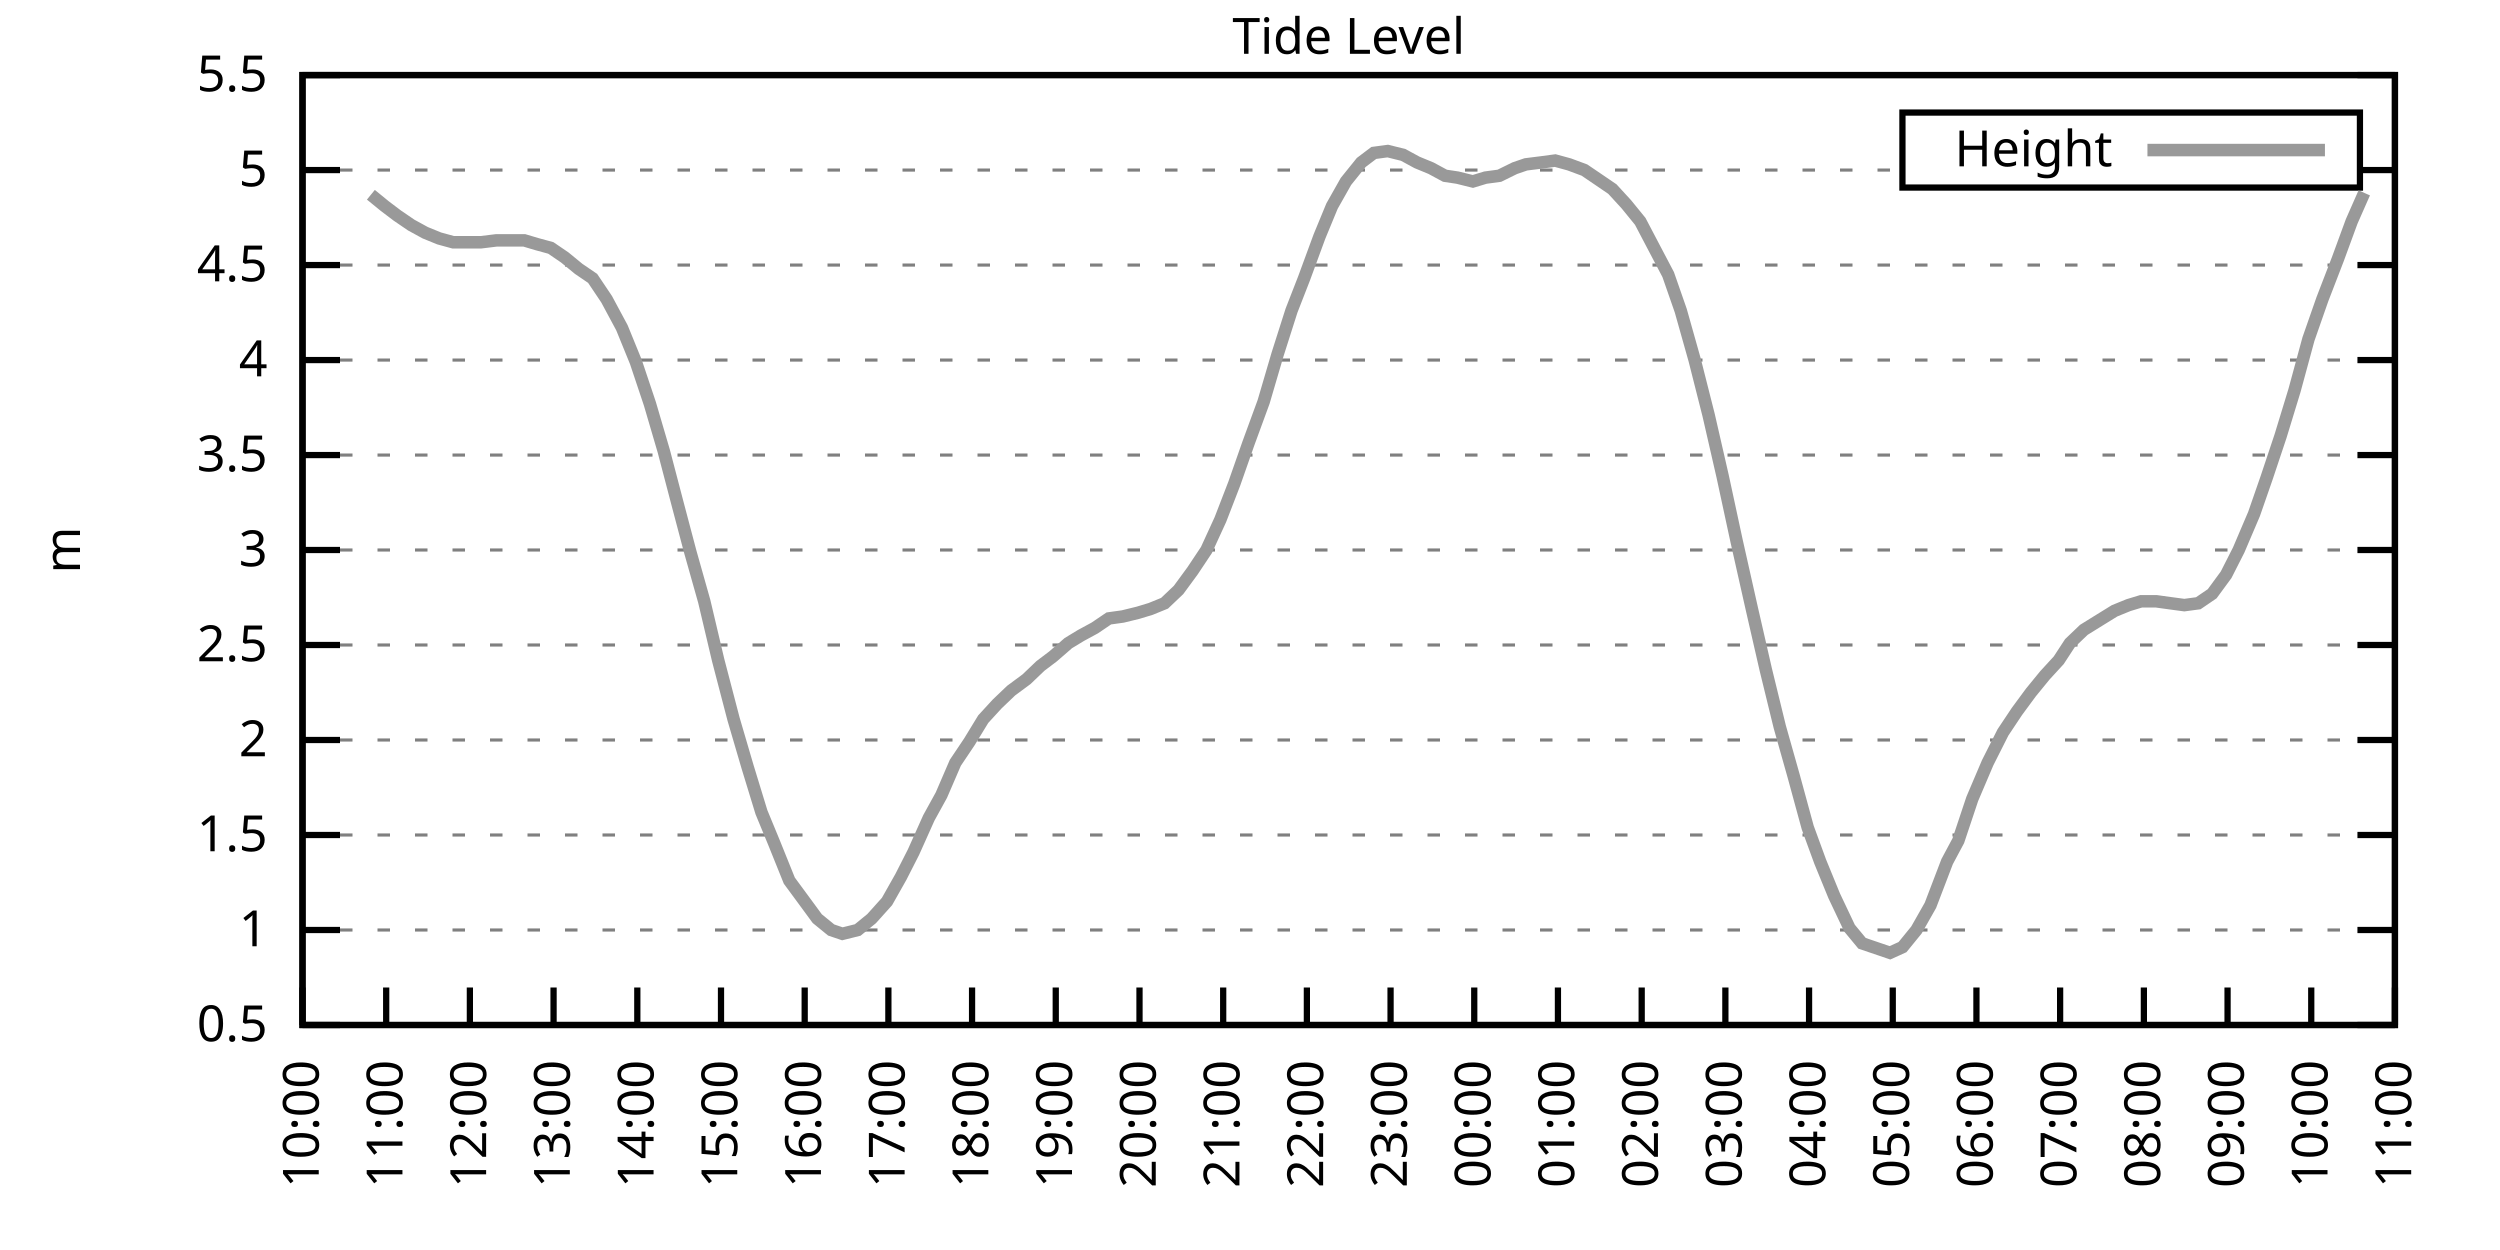
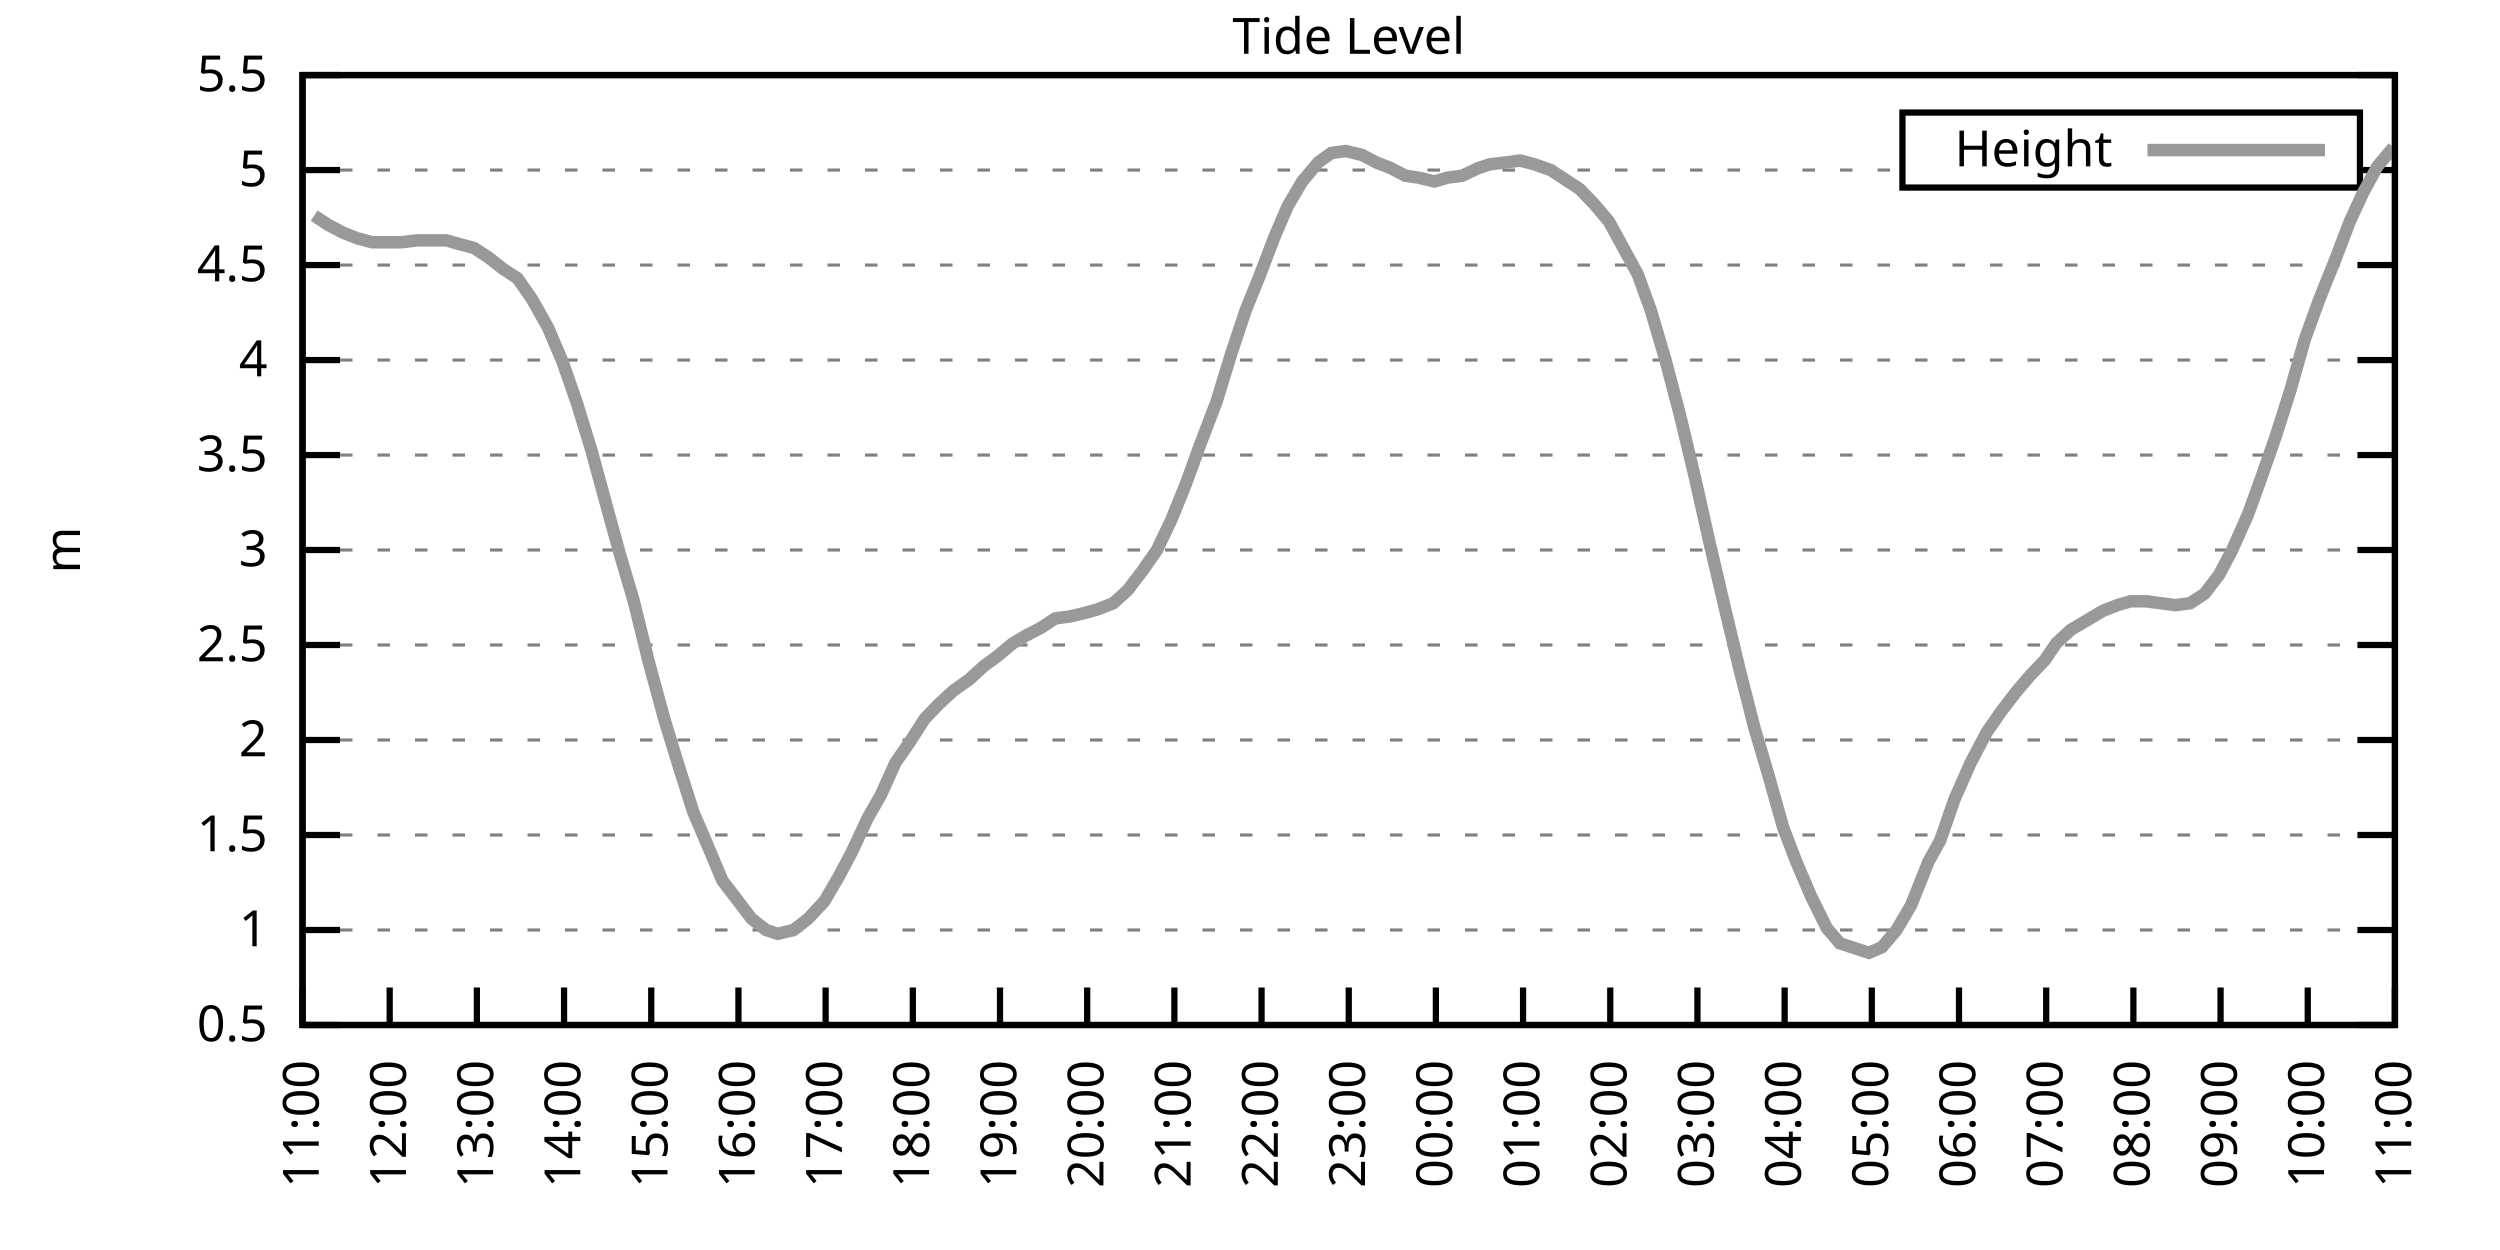
<svg xmlns="http://www.w3.org/2000/svg" xmlns:xlink="http://www.w3.org/1999/xlink" width="400" height="200" viewBox="0 0 400 200">
  <g id="gnuplot_canvas">
    <rect x="0" y="0" width="400" height="200" fill="none" />
    <defs>
      <circle id="gpDot" r="0.5" stroke-width="0.5" stroke="currentColor" />
      <path id="gpPt0" stroke-width="0.333" stroke="currentColor" d="M-1,0 h2 M0,-1 v2" />
      <path id="gpPt1" stroke-width="0.333" stroke="currentColor" d="M-1,-1 L1,1 M1,-1 L-1,1" />
      <path id="gpPt2" stroke-width="0.333" stroke="currentColor" d="M-1,0 L1,0 M0,-1 L0,1 M-1,-1 L1,1 M-1,1 L1,-1" />
      <rect id="gpPt3" stroke-width="0.333" stroke="currentColor" x="-1" y="-1" width="2" height="2" />
      <rect id="gpPt4" stroke-width="0.333" stroke="currentColor" fill="currentColor" x="-1" y="-1" width="2" height="2" />
      <circle id="gpPt5" stroke-width="0.333" stroke="currentColor" cx="0" cy="0" r="1" />
      <use xlink:href="#gpPt5" id="gpPt6" fill="currentColor" stroke="none" />
      <path id="gpPt7" stroke-width="0.333" stroke="currentColor" d="M0,-1.33 L-1.33,0.67 L1.33,0.67 z" />
      <use xlink:href="#gpPt7" id="gpPt8" fill="currentColor" stroke="none" />
      <use xlink:href="#gpPt7" id="gpPt9" stroke="currentColor" transform="rotate(180)" />
      <use xlink:href="#gpPt9" id="gpPt10" fill="currentColor" stroke="none" />
      <use xlink:href="#gpPt3" id="gpPt11" stroke="currentColor" transform="rotate(45)" />
      <use xlink:href="#gpPt11" id="gpPt12" fill="currentColor" stroke="none" />
      <path id="gpPt13" stroke-width="0.333" stroke="currentColor" d="M0,1.330 L1.265,0.411 L0.782,-1.067 L-0.782,-1.076 L-1.265,0.411 z" />
      <use xlink:href="#gpPt13" id="gpPt14" fill="currentColor" stroke="none" />
      <filter id="textbox" filterUnits="objectBoundingBox" x="0" y="0" height="1" width="1">
        <feFlood flood-color="white" flood-opacity="1" result="bgnd" />
        <feComposite in="SourceGraphic" in2="bgnd" operator="atop" />
      </filter>
      <filter id="greybox" filterUnits="objectBoundingBox" x="0" y="0" height="1" width="1">
        <feFlood flood-color="lightgrey" flood-opacity="1" result="grey" />
        <feComposite in="SourceGraphic" in2="grey" operator="atop" />
      </filter>
    </defs>
    <g fill="none" color="white" stroke="currentColor" stroke-width="1.00" stroke-linecap="butt" stroke-linejoin="miter">
</g>
    <g fill="none" color="black" stroke="currentColor" stroke-width="1.00" stroke-linecap="butt" stroke-linejoin="miter">
      <g stroke="none" shape-rendering="crispEdges">
        <polygon fill="rgb(255, 255, 255)" points="48.40,164.00 383.18,164.00 383.18,12.02 48.40,12.02 " />
      </g>
    </g>
    <g fill="none" color="black" stroke="currentColor" stroke-width="1.00" stroke-linecap="butt" stroke-linejoin="miter">
</g>
    <g fill="none" color="black" stroke="black" stroke-width="0.50" stroke-linecap="butt" stroke-linejoin="miter">
</g>
    <g fill="none" color="gray" stroke="currentColor" stroke-width="0.50" stroke-linecap="butt" stroke-linejoin="miter">
      <path stroke="gray" stroke-dasharray="2,4" class="gridline" d="M48.40,164.00 L383.19,164.00  " />
    </g>
    <g fill="none" color="gray" stroke="gray" stroke-width="1.00" stroke-linecap="butt" stroke-linejoin="miter">
</g>
    <g fill="none" color="black" stroke="currentColor" stroke-width="1.00" stroke-linecap="butt" stroke-linejoin="miter">
      <path stroke="black" d="M48.40,164.00 L54.40,164.00 M383.19,164.00 L377.19,164.00  " />
      <g transform="translate(42.80,166.60)" stroke="none" fill="black" font-family="Sans" font-size="8.00" text-anchor="end">
        <text>
          <tspan font-family="Sans"> 0.5</tspan>
        </text>
      </g>
    </g>
    <g fill="none" color="black" stroke="currentColor" stroke-width="1.00" stroke-linecap="butt" stroke-linejoin="miter">
</g>
    <g fill="none" color="black" stroke="black" stroke-width="0.50" stroke-linecap="butt" stroke-linejoin="miter">
</g>
    <g fill="none" color="gray" stroke="currentColor" stroke-width="0.50" stroke-linecap="butt" stroke-linejoin="miter">
      <path stroke="gray" stroke-dasharray="2,4" class="gridline" d="M48.40,148.80 L383.19,148.80  " />
    </g>
    <g fill="none" color="gray" stroke="gray" stroke-width="1.00" stroke-linecap="butt" stroke-linejoin="miter">
</g>
    <g fill="none" color="black" stroke="currentColor" stroke-width="1.00" stroke-linecap="butt" stroke-linejoin="miter">
      <path stroke="black" d="M48.40,148.80 L54.40,148.80 M383.19,148.80 L377.19,148.80  " />
      <g transform="translate(42.80,151.40)" stroke="none" fill="black" font-family="Sans" font-size="8.00" text-anchor="end">
        <text>
          <tspan font-family="Sans"> 1</tspan>
        </text>
      </g>
    </g>
    <g fill="none" color="black" stroke="currentColor" stroke-width="1.00" stroke-linecap="butt" stroke-linejoin="miter">
</g>
    <g fill="none" color="black" stroke="black" stroke-width="0.50" stroke-linecap="butt" stroke-linejoin="miter">
</g>
    <g fill="none" color="gray" stroke="currentColor" stroke-width="0.50" stroke-linecap="butt" stroke-linejoin="miter">
      <path stroke="gray" stroke-dasharray="2,4" class="gridline" d="M48.40,133.60 L383.19,133.60  " />
    </g>
    <g fill="none" color="gray" stroke="gray" stroke-width="1.00" stroke-linecap="butt" stroke-linejoin="miter">
</g>
    <g fill="none" color="black" stroke="currentColor" stroke-width="1.00" stroke-linecap="butt" stroke-linejoin="miter">
      <path stroke="black" d="M48.40,133.60 L54.40,133.60 M383.19,133.60 L377.19,133.60  " />
      <g transform="translate(42.80,136.20)" stroke="none" fill="black" font-family="Sans" font-size="8.00" text-anchor="end">
        <text>
          <tspan font-family="Sans"> 1.5</tspan>
        </text>
      </g>
    </g>
    <g fill="none" color="black" stroke="currentColor" stroke-width="1.00" stroke-linecap="butt" stroke-linejoin="miter">
</g>
    <g fill="none" color="black" stroke="black" stroke-width="0.50" stroke-linecap="butt" stroke-linejoin="miter">
</g>
    <g fill="none" color="gray" stroke="currentColor" stroke-width="0.50" stroke-linecap="butt" stroke-linejoin="miter">
      <path stroke="gray" stroke-dasharray="2,4" class="gridline" d="M48.40,118.40 L383.19,118.40  " />
    </g>
    <g fill="none" color="gray" stroke="gray" stroke-width="1.00" stroke-linecap="butt" stroke-linejoin="miter">
</g>
    <g fill="none" color="black" stroke="currentColor" stroke-width="1.00" stroke-linecap="butt" stroke-linejoin="miter">
      <path stroke="black" d="M48.40,118.40 L54.40,118.40 M383.19,118.40 L377.19,118.40  " />
      <g transform="translate(42.80,121.00)" stroke="none" fill="black" font-family="Sans" font-size="8.00" text-anchor="end">
        <text>
          <tspan font-family="Sans"> 2</tspan>
        </text>
      </g>
    </g>
    <g fill="none" color="black" stroke="currentColor" stroke-width="1.00" stroke-linecap="butt" stroke-linejoin="miter">
</g>
    <g fill="none" color="black" stroke="black" stroke-width="0.50" stroke-linecap="butt" stroke-linejoin="miter">
</g>
    <g fill="none" color="gray" stroke="currentColor" stroke-width="0.50" stroke-linecap="butt" stroke-linejoin="miter">
      <path stroke="gray" stroke-dasharray="2,4" class="gridline" d="M48.40,103.20 L383.19,103.20  " />
    </g>
    <g fill="none" color="gray" stroke="gray" stroke-width="1.00" stroke-linecap="butt" stroke-linejoin="miter">
</g>
    <g fill="none" color="black" stroke="currentColor" stroke-width="1.00" stroke-linecap="butt" stroke-linejoin="miter">
      <path stroke="black" d="M48.40,103.20 L54.40,103.20 M383.19,103.20 L377.19,103.20  " />
      <g transform="translate(42.80,105.80)" stroke="none" fill="black" font-family="Sans" font-size="8.00" text-anchor="end">
        <text>
          <tspan font-family="Sans"> 2.5</tspan>
        </text>
      </g>
    </g>
    <g fill="none" color="black" stroke="currentColor" stroke-width="1.00" stroke-linecap="butt" stroke-linejoin="miter">
</g>
    <g fill="none" color="black" stroke="black" stroke-width="0.50" stroke-linecap="butt" stroke-linejoin="miter">
</g>
    <g fill="none" color="gray" stroke="currentColor" stroke-width="0.50" stroke-linecap="butt" stroke-linejoin="miter">
      <path stroke="gray" stroke-dasharray="2,4" class="gridline" d="M48.40,88.00 L383.19,88.00  " />
    </g>
    <g fill="none" color="gray" stroke="gray" stroke-width="1.00" stroke-linecap="butt" stroke-linejoin="miter">
</g>
    <g fill="none" color="black" stroke="currentColor" stroke-width="1.00" stroke-linecap="butt" stroke-linejoin="miter">
      <path stroke="black" d="M48.40,88.00 L54.40,88.00 M383.19,88.00 L377.19,88.00  " />
      <g transform="translate(42.80,90.60)" stroke="none" fill="black" font-family="Sans" font-size="8.00" text-anchor="end">
        <text>
          <tspan font-family="Sans"> 3</tspan>
        </text>
      </g>
    </g>
    <g fill="none" color="black" stroke="currentColor" stroke-width="1.00" stroke-linecap="butt" stroke-linejoin="miter">
</g>
    <g fill="none" color="black" stroke="black" stroke-width="0.50" stroke-linecap="butt" stroke-linejoin="miter">
</g>
    <g fill="none" color="gray" stroke="currentColor" stroke-width="0.50" stroke-linecap="butt" stroke-linejoin="miter">
      <path stroke="gray" stroke-dasharray="2,4" class="gridline" d="M48.40,72.81 L383.19,72.81  " />
    </g>
    <g fill="none" color="gray" stroke="gray" stroke-width="1.00" stroke-linecap="butt" stroke-linejoin="miter">
</g>
    <g fill="none" color="black" stroke="currentColor" stroke-width="1.00" stroke-linecap="butt" stroke-linejoin="miter">
      <path stroke="black" d="M48.40,72.81 L54.40,72.81 M383.19,72.81 L377.19,72.81  " />
      <g transform="translate(42.80,75.41)" stroke="none" fill="black" font-family="Sans" font-size="8.00" text-anchor="end">
        <text>
          <tspan font-family="Sans"> 3.5</tspan>
        </text>
      </g>
    </g>
    <g fill="none" color="black" stroke="currentColor" stroke-width="1.00" stroke-linecap="butt" stroke-linejoin="miter">
</g>
    <g fill="none" color="black" stroke="black" stroke-width="0.50" stroke-linecap="butt" stroke-linejoin="miter">
</g>
    <g fill="none" color="gray" stroke="currentColor" stroke-width="0.50" stroke-linecap="butt" stroke-linejoin="miter">
      <path stroke="gray" stroke-dasharray="2,4" class="gridline" d="M48.40,57.61 L383.19,57.61  " />
    </g>
    <g fill="none" color="gray" stroke="gray" stroke-width="1.00" stroke-linecap="butt" stroke-linejoin="miter">
</g>
    <g fill="none" color="black" stroke="currentColor" stroke-width="1.00" stroke-linecap="butt" stroke-linejoin="miter">
      <path stroke="black" d="M48.40,57.61 L54.40,57.61 M383.19,57.61 L377.19,57.61  " />
      <g transform="translate(42.80,60.21)" stroke="none" fill="black" font-family="Sans" font-size="8.00" text-anchor="end">
        <text>
          <tspan font-family="Sans"> 4</tspan>
        </text>
      </g>
    </g>
    <g fill="none" color="black" stroke="currentColor" stroke-width="1.00" stroke-linecap="butt" stroke-linejoin="miter">
</g>
    <g fill="none" color="black" stroke="black" stroke-width="0.50" stroke-linecap="butt" stroke-linejoin="miter">
</g>
    <g fill="none" color="gray" stroke="currentColor" stroke-width="0.50" stroke-linecap="butt" stroke-linejoin="miter">
      <path stroke="gray" stroke-dasharray="2,4" class="gridline" d="M48.40,42.41 L383.19,42.41  " />
    </g>
    <g fill="none" color="gray" stroke="gray" stroke-width="1.00" stroke-linecap="butt" stroke-linejoin="miter">
</g>
    <g fill="none" color="black" stroke="currentColor" stroke-width="1.00" stroke-linecap="butt" stroke-linejoin="miter">
      <path stroke="black" d="M48.40,42.41 L54.40,42.41 M383.19,42.41 L377.19,42.41  " />
      <g transform="translate(42.80,45.01)" stroke="none" fill="black" font-family="Sans" font-size="8.00" text-anchor="end">
        <text>
          <tspan font-family="Sans"> 4.5</tspan>
        </text>
      </g>
    </g>
    <g fill="none" color="black" stroke="currentColor" stroke-width="1.00" stroke-linecap="butt" stroke-linejoin="miter">
</g>
    <g fill="none" color="black" stroke="black" stroke-width="0.50" stroke-linecap="butt" stroke-linejoin="miter">
</g>
    <g fill="none" color="gray" stroke="currentColor" stroke-width="0.50" stroke-linecap="butt" stroke-linejoin="miter">
      <path stroke="gray" stroke-dasharray="2,4" class="gridline" d="M48.40,27.21 L304.39,27.21 M377.59,27.21 L383.19,27.21  " />
    </g>
    <g fill="none" color="gray" stroke="gray" stroke-width="1.00" stroke-linecap="butt" stroke-linejoin="miter">
</g>
    <g fill="none" color="black" stroke="currentColor" stroke-width="1.00" stroke-linecap="butt" stroke-linejoin="miter">
      <path stroke="black" d="M48.40,27.21 L54.40,27.21 M383.19,27.21 L377.19,27.21  " />
      <g transform="translate(42.80,29.81)" stroke="none" fill="black" font-family="Sans" font-size="8.00" text-anchor="end">
        <text>
          <tspan font-family="Sans"> 5</tspan>
        </text>
      </g>
    </g>
    <g fill="none" color="black" stroke="currentColor" stroke-width="1.00" stroke-linecap="butt" stroke-linejoin="miter">
</g>
    <g fill="none" color="black" stroke="black" stroke-width="0.50" stroke-linecap="butt" stroke-linejoin="miter">
</g>
    <g fill="none" color="gray" stroke="currentColor" stroke-width="0.50" stroke-linecap="butt" stroke-linejoin="miter">
      <path stroke="gray" stroke-dasharray="2,4" class="gridline" d="M48.40,12.01 L383.19,12.01  " />
    </g>
    <g fill="none" color="gray" stroke="gray" stroke-width="1.00" stroke-linecap="butt" stroke-linejoin="miter">
</g>
    <g fill="none" color="black" stroke="currentColor" stroke-width="1.00" stroke-linecap="butt" stroke-linejoin="miter">
      <path stroke="black" d="M48.40,12.01 L54.40,12.01 M383.19,12.01 L377.19,12.01  " />
      <g transform="translate(42.80,14.61)" stroke="none" fill="black" font-family="Sans" font-size="8.00" text-anchor="end">
        <text>
          <tspan font-family="Sans"> 5.5</tspan>
        </text>
      </g>
    </g>
    <g fill="none" color="black" stroke="currentColor" stroke-width="1.00" stroke-linecap="butt" stroke-linejoin="miter">
      <path stroke="black" d="M48.40,164.00 L48.40,158.00  " />
      <g transform="translate(51.00,169.60) rotate(270.00)" stroke="none" fill="black" font-family="Sans" font-size="8.00" text-anchor="end">
        <text>
-           <tspan font-family="Sans">10:00</tspan>
-         </text>
-       </g>
-     </g>
-     <g fill="none" color="black" stroke="currentColor" stroke-width="1.00" stroke-linecap="butt" stroke-linejoin="miter">
-       <path stroke="black" d="M61.79,164.00 L61.79,158.00  " />
-       <g transform="translate(64.39,169.60) rotate(270.00)" stroke="none" fill="black" font-family="Sans" font-size="8.00" text-anchor="end">
-         <text>
          <tspan font-family="Sans">11:00</tspan>
        </text>
      </g>
    </g>
    <g fill="none" color="black" stroke="currentColor" stroke-width="1.00" stroke-linecap="butt" stroke-linejoin="miter">
-       <path stroke="black" d="M75.18,164.00 L75.18,158.00  " />
-       <g transform="translate(77.78,169.60) rotate(270.00)" stroke="none" fill="black" font-family="Sans" font-size="8.00" text-anchor="end">
+       <path stroke="black" d="M62.35,164.00 L62.35,158.00  " />
+       <g transform="translate(64.95,169.60) rotate(270.00)" stroke="none" fill="black" font-family="Sans" font-size="8.00" text-anchor="end">
        <text>
          <tspan font-family="Sans">12:00</tspan>
        </text>
      </g>
    </g>
    <g fill="none" color="black" stroke="currentColor" stroke-width="1.00" stroke-linecap="butt" stroke-linejoin="miter">
-       <path stroke="black" d="M88.57,164.00 L88.57,158.00  " />
-       <g transform="translate(91.17,169.60) rotate(270.00)" stroke="none" fill="black" font-family="Sans" font-size="8.00" text-anchor="end">
+       <path stroke="black" d="M76.30,164.00 L76.30,158.00  " />
+       <g transform="translate(78.90,169.60) rotate(270.00)" stroke="none" fill="black" font-family="Sans" font-size="8.00" text-anchor="end">
        <text>
          <tspan font-family="Sans">13:00</tspan>
        </text>
      </g>
    </g>
    <g fill="none" color="black" stroke="currentColor" stroke-width="1.00" stroke-linecap="butt" stroke-linejoin="miter">
-       <path stroke="black" d="M101.97,164.00 L101.97,158.00  " />
-       <g transform="translate(104.57,169.60) rotate(270.00)" stroke="none" fill="black" font-family="Sans" font-size="8.00" text-anchor="end">
+       <path stroke="black" d="M90.25,164.00 L90.25,158.00  " />
+       <g transform="translate(92.85,169.60) rotate(270.00)" stroke="none" fill="black" font-family="Sans" font-size="8.00" text-anchor="end">
        <text>
          <tspan font-family="Sans">14:00</tspan>
        </text>
      </g>
    </g>
    <g fill="none" color="black" stroke="currentColor" stroke-width="1.00" stroke-linecap="butt" stroke-linejoin="miter">
-       <path stroke="black" d="M115.36,164.00 L115.36,158.00  " />
-       <g transform="translate(117.96,169.60) rotate(270.00)" stroke="none" fill="black" font-family="Sans" font-size="8.00" text-anchor="end">
+       <path stroke="black" d="M104.20,164.00 L104.20,158.00  " />
+       <g transform="translate(106.80,169.60) rotate(270.00)" stroke="none" fill="black" font-family="Sans" font-size="8.00" text-anchor="end">
        <text>
          <tspan font-family="Sans">15:00</tspan>
        </text>
      </g>
    </g>
    <g fill="none" color="black" stroke="currentColor" stroke-width="1.00" stroke-linecap="butt" stroke-linejoin="miter">
-       <path stroke="black" d="M128.75,164.00 L128.75,158.00  " />
-       <g transform="translate(131.35,169.60) rotate(270.00)" stroke="none" fill="black" font-family="Sans" font-size="8.00" text-anchor="end">
+       <path stroke="black" d="M118.15,164.00 L118.15,158.00  " />
+       <g transform="translate(120.75,169.60) rotate(270.00)" stroke="none" fill="black" font-family="Sans" font-size="8.00" text-anchor="end">
        <text>
          <tspan font-family="Sans">16:00</tspan>
        </text>
      </g>
    </g>
    <g fill="none" color="black" stroke="currentColor" stroke-width="1.00" stroke-linecap="butt" stroke-linejoin="miter">
-       <path stroke="black" d="M142.14,164.00 L142.14,158.00  " />
-       <g transform="translate(144.74,169.60) rotate(270.00)" stroke="none" fill="black" font-family="Sans" font-size="8.00" text-anchor="end">
+       <path stroke="black" d="M132.10,164.00 L132.10,158.00  " />
+       <g transform="translate(134.70,169.60) rotate(270.00)" stroke="none" fill="black" font-family="Sans" font-size="8.00" text-anchor="end">
        <text>
          <tspan font-family="Sans">17:00</tspan>
        </text>
      </g>
    </g>
    <g fill="none" color="black" stroke="currentColor" stroke-width="1.00" stroke-linecap="butt" stroke-linejoin="miter">
-       <path stroke="black" d="M155.53,164.00 L155.53,158.00  " />
-       <g transform="translate(158.13,169.60) rotate(270.00)" stroke="none" fill="black" font-family="Sans" font-size="8.00" text-anchor="end">
+       <path stroke="black" d="M146.05,164.00 L146.05,158.00  " />
+       <g transform="translate(148.65,169.60) rotate(270.00)" stroke="none" fill="black" font-family="Sans" font-size="8.00" text-anchor="end">
        <text>
          <tspan font-family="Sans">18:00</tspan>
        </text>
      </g>
    </g>
    <g fill="none" color="black" stroke="currentColor" stroke-width="1.00" stroke-linecap="butt" stroke-linejoin="miter">
-       <path stroke="black" d="M168.92,164.00 L168.92,158.00  " />
-       <g transform="translate(171.52,169.60) rotate(270.00)" stroke="none" fill="black" font-family="Sans" font-size="8.00" text-anchor="end">
+       <path stroke="black" d="M160.00,164.00 L160.00,158.00  " />
+       <g transform="translate(162.60,169.60) rotate(270.00)" stroke="none" fill="black" font-family="Sans" font-size="8.00" text-anchor="end">
        <text>
          <tspan font-family="Sans">19:00</tspan>
        </text>
      </g>
    </g>
    <g fill="none" color="black" stroke="currentColor" stroke-width="1.00" stroke-linecap="butt" stroke-linejoin="miter">
-       <path stroke="black" d="M182.32,164.00 L182.32,158.00  " />
-       <g transform="translate(184.92,169.60) rotate(270.00)" stroke="none" fill="black" font-family="Sans" font-size="8.00" text-anchor="end">
+       <path stroke="black" d="M173.95,164.00 L173.95,158.00  " />
+       <g transform="translate(176.55,169.60) rotate(270.00)" stroke="none" fill="black" font-family="Sans" font-size="8.00" text-anchor="end">
        <text>
          <tspan font-family="Sans">20:00</tspan>
        </text>
      </g>
    </g>
    <g fill="none" color="black" stroke="currentColor" stroke-width="1.00" stroke-linecap="butt" stroke-linejoin="miter">
-       <path stroke="black" d="M195.71,164.00 L195.71,158.00  " />
-       <g transform="translate(198.31,169.60) rotate(270.00)" stroke="none" fill="black" font-family="Sans" font-size="8.00" text-anchor="end">
+       <path stroke="black" d="M187.90,164.00 L187.90,158.00  " />
+       <g transform="translate(190.50,169.60) rotate(270.00)" stroke="none" fill="black" font-family="Sans" font-size="8.00" text-anchor="end">
        <text>
          <tspan font-family="Sans">21:00</tspan>
        </text>
      </g>
    </g>
    <g fill="none" color="black" stroke="currentColor" stroke-width="1.00" stroke-linecap="butt" stroke-linejoin="miter">
-       <path stroke="black" d="M209.10,164.00 L209.10,158.00  " />
-       <g transform="translate(211.70,169.60) rotate(270.00)" stroke="none" fill="black" font-family="Sans" font-size="8.00" text-anchor="end">
+       <path stroke="black" d="M201.85,164.00 L201.85,158.00  " />
+       <g transform="translate(204.45,169.60) rotate(270.00)" stroke="none" fill="black" font-family="Sans" font-size="8.00" text-anchor="end">
        <text>
          <tspan font-family="Sans">22:00</tspan>
        </text>
      </g>
    </g>
    <g fill="none" color="black" stroke="currentColor" stroke-width="1.00" stroke-linecap="butt" stroke-linejoin="miter">
-       <path stroke="black" d="M222.49,164.00 L222.49,158.00  " />
-       <g transform="translate(225.09,169.60) rotate(270.00)" stroke="none" fill="black" font-family="Sans" font-size="8.00" text-anchor="end">
+       <path stroke="black" d="M215.80,164.00 L215.80,158.00  " />
+       <g transform="translate(218.40,169.60) rotate(270.00)" stroke="none" fill="black" font-family="Sans" font-size="8.00" text-anchor="end">
        <text>
          <tspan font-family="Sans">23:00</tspan>
        </text>
      </g>
    </g>
    <g fill="none" color="black" stroke="currentColor" stroke-width="1.00" stroke-linecap="butt" stroke-linejoin="miter">
-       <path stroke="black" d="M235.88,164.00 L235.88,158.00  " />
-       <g transform="translate(238.48,169.60) rotate(270.00)" stroke="none" fill="black" font-family="Sans" font-size="8.00" text-anchor="end">
+       <path stroke="black" d="M229.74,164.00 L229.74,158.00  " />
+       <g transform="translate(232.34,169.60) rotate(270.00)" stroke="none" fill="black" font-family="Sans" font-size="8.00" text-anchor="end">
        <text>
          <tspan font-family="Sans">00:00</tspan>
        </text>
      </g>
    </g>
    <g fill="none" color="black" stroke="currentColor" stroke-width="1.00" stroke-linecap="butt" stroke-linejoin="miter">
-       <path stroke="black" d="M249.27,164.00 L249.27,158.00  " />
-       <g transform="translate(251.87,169.60) rotate(270.00)" stroke="none" fill="black" font-family="Sans" font-size="8.00" text-anchor="end">
+       <path stroke="black" d="M243.69,164.00 L243.69,158.00  " />
+       <g transform="translate(246.29,169.60) rotate(270.00)" stroke="none" fill="black" font-family="Sans" font-size="8.00" text-anchor="end">
        <text>
          <tspan font-family="Sans">01:00</tspan>
        </text>
      </g>
    </g>
    <g fill="none" color="black" stroke="currentColor" stroke-width="1.00" stroke-linecap="butt" stroke-linejoin="miter">
-       <path stroke="black" d="M262.67,164.00 L262.67,158.00  " />
-       <g transform="translate(265.27,169.60) rotate(270.00)" stroke="none" fill="black" font-family="Sans" font-size="8.00" text-anchor="end">
+       <path stroke="black" d="M257.64,164.00 L257.64,158.00  " />
+       <g transform="translate(260.24,169.60) rotate(270.00)" stroke="none" fill="black" font-family="Sans" font-size="8.00" text-anchor="end">
        <text>
          <tspan font-family="Sans">02:00</tspan>
        </text>
      </g>
    </g>
    <g fill="none" color="black" stroke="currentColor" stroke-width="1.00" stroke-linecap="butt" stroke-linejoin="miter">
-       <path stroke="black" d="M276.06,164.00 L276.06,158.00  " />
-       <g transform="translate(278.66,169.60) rotate(270.00)" stroke="none" fill="black" font-family="Sans" font-size="8.00" text-anchor="end">
+       <path stroke="black" d="M271.59,164.00 L271.59,158.00  " />
+       <g transform="translate(274.19,169.60) rotate(270.00)" stroke="none" fill="black" font-family="Sans" font-size="8.00" text-anchor="end">
        <text>
          <tspan font-family="Sans">03:00</tspan>
        </text>
      </g>
    </g>
    <g fill="none" color="black" stroke="currentColor" stroke-width="1.00" stroke-linecap="butt" stroke-linejoin="miter">
-       <path stroke="black" d="M289.45,164.00 L289.45,158.00  " />
-       <g transform="translate(292.05,169.60) rotate(270.00)" stroke="none" fill="black" font-family="Sans" font-size="8.00" text-anchor="end">
+       <path stroke="black" d="M285.54,164.00 L285.54,158.00  " />
+       <g transform="translate(288.14,169.60) rotate(270.00)" stroke="none" fill="black" font-family="Sans" font-size="8.00" text-anchor="end">
        <text>
          <tspan font-family="Sans">04:00</tspan>
        </text>
      </g>
    </g>
    <g fill="none" color="black" stroke="currentColor" stroke-width="1.00" stroke-linecap="butt" stroke-linejoin="miter">
-       <path stroke="black" d="M302.84,164.00 L302.84,158.00  " />
-       <g transform="translate(305.44,169.60) rotate(270.00)" stroke="none" fill="black" font-family="Sans" font-size="8.00" text-anchor="end">
+       <path stroke="black" d="M299.49,164.00 L299.49,158.00  " />
+       <g transform="translate(302.09,169.60) rotate(270.00)" stroke="none" fill="black" font-family="Sans" font-size="8.00" text-anchor="end">
        <text>
          <tspan font-family="Sans">05:00</tspan>
        </text>
      </g>
    </g>
    <g fill="none" color="black" stroke="currentColor" stroke-width="1.00" stroke-linecap="butt" stroke-linejoin="miter">
-       <path stroke="black" d="M316.23,164.00 L316.23,158.00  " />
-       <g transform="translate(318.83,169.60) rotate(270.00)" stroke="none" fill="black" font-family="Sans" font-size="8.00" text-anchor="end">
+       <path stroke="black" d="M313.44,164.00 L313.44,158.00  " />
+       <g transform="translate(316.04,169.60) rotate(270.00)" stroke="none" fill="black" font-family="Sans" font-size="8.00" text-anchor="end">
        <text>
          <tspan font-family="Sans">06:00</tspan>
        </text>
      </g>
    </g>
    <g fill="none" color="black" stroke="currentColor" stroke-width="1.00" stroke-linecap="butt" stroke-linejoin="miter">
-       <path stroke="black" d="M329.62,164.00 L329.62,158.00  " />
-       <g transform="translate(332.22,169.60) rotate(270.00)" stroke="none" fill="black" font-family="Sans" font-size="8.00" text-anchor="end">
+       <path stroke="black" d="M327.39,164.00 L327.39,158.00  " />
+       <g transform="translate(329.99,169.60) rotate(270.00)" stroke="none" fill="black" font-family="Sans" font-size="8.00" text-anchor="end">
        <text>
          <tspan font-family="Sans">07:00</tspan>
        </text>
      </g>
    </g>
    <g fill="none" color="black" stroke="currentColor" stroke-width="1.00" stroke-linecap="butt" stroke-linejoin="miter">
-       <path stroke="black" d="M343.02,164.00 L343.02,158.00  " />
-       <g transform="translate(345.62,169.60) rotate(270.00)" stroke="none" fill="black" font-family="Sans" font-size="8.00" text-anchor="end">
+       <path stroke="black" d="M341.34,164.00 L341.34,158.00  " />
+       <g transform="translate(343.94,169.60) rotate(270.00)" stroke="none" fill="black" font-family="Sans" font-size="8.00" text-anchor="end">
        <text>
          <tspan font-family="Sans">08:00</tspan>
        </text>
      </g>
    </g>
    <g fill="none" color="black" stroke="currentColor" stroke-width="1.00" stroke-linecap="butt" stroke-linejoin="miter">
-       <path stroke="black" d="M356.41,164.00 L356.41,158.00  " />
-       <g transform="translate(359.01,169.60) rotate(270.00)" stroke="none" fill="black" font-family="Sans" font-size="8.00" text-anchor="end">
+       <path stroke="black" d="M355.29,164.00 L355.29,158.00  " />
+       <g transform="translate(357.89,169.60) rotate(270.00)" stroke="none" fill="black" font-family="Sans" font-size="8.00" text-anchor="end">
        <text>
          <tspan font-family="Sans">09:00</tspan>
        </text>
      </g>
    </g>
    <g fill="none" color="black" stroke="currentColor" stroke-width="1.00" stroke-linecap="butt" stroke-linejoin="miter">
-       <path stroke="black" d="M369.80,164.00 L369.80,158.00  " />
-       <g transform="translate(372.40,169.60) rotate(270.00)" stroke="none" fill="black" font-family="Sans" font-size="8.00" text-anchor="end">
+       <path stroke="black" d="M369.24,164.00 L369.24,158.00  " />
+       <g transform="translate(371.84,169.60) rotate(270.00)" stroke="none" fill="black" font-family="Sans" font-size="8.00" text-anchor="end">
        <text>
          <tspan font-family="Sans">10:00</tspan>
        </text>
      </g>
    </g>
    <g fill="none" color="black" stroke="currentColor" stroke-width="1.00" stroke-linecap="butt" stroke-linejoin="miter">
      <path stroke="black" d="M383.19,164.00 L383.19,158.00  " />
      <g transform="translate(385.79,169.60) rotate(270.00)" stroke="none" fill="black" font-family="Sans" font-size="8.00" text-anchor="end">
        <text>
          <tspan font-family="Sans">11:00</tspan>
        </text>
      </g>
    </g>
    <g fill="none" color="black" stroke="currentColor" stroke-width="1.00" stroke-linecap="butt" stroke-linejoin="miter">
</g>
    <g fill="none" color="black" stroke="currentColor" stroke-width="1.00" stroke-linecap="butt" stroke-linejoin="miter">
      <path stroke="black" d="M48.40,12.01 L48.40,164.00 L383.19,164.00 L383.19,12.01 L48.40,12.01 Z  " />
    </g>
    <g fill="none" color="black" stroke="currentColor" stroke-width="1.00" stroke-linecap="butt" stroke-linejoin="miter">
</g>
    <g fill="none" color="black" stroke="currentColor" stroke-width="1.00" stroke-linecap="butt" stroke-linejoin="miter">
      <path stroke="black" d="M304.39,30.01 L304.39,18.01 L377.59,18.01 L377.59,30.01 L304.39,30.01 Z  " />
    </g>
    <g id="Tide_level_plot_1">
      <g fill="none" color="white" stroke="black" stroke-width="2.00" stroke-linecap="butt" stroke-linejoin="miter">
</g>
      <g fill="none" color="black" stroke="currentColor" stroke-width="2.00" stroke-linecap="butt" stroke-linejoin="miter">
        <g transform="translate(337.99,26.61)" stroke="none" fill="black" font-family="Sans" font-size="8.00" text-anchor="end">
          <text>
            <tspan font-family="Sans">Height</tspan>
          </text>
        </g>
      </g>
      <g fill="none" color="black" stroke="currentColor" stroke-width="2.00" stroke-linecap="butt" stroke-linejoin="miter">
-         <path stroke="rgb(153, 153, 153)" d="M343.59,24.01 L371.99,24.01 M59.34,31.16 L61.57,32.98 L63.58,34.50 L65.81,36.02 L68.04,37.24 L70.27,38.15   L72.50,38.76 L74.74,38.76 L76.97,38.76 L79.42,38.46 L81.66,38.46 L83.89,38.46 L85.90,39.06 L88.13,39.67   L90.36,41.19 L92.59,43.02 L94.82,44.54 L97.06,47.88 L99.51,52.44 L101.74,57.91 L103.98,64.60 L106.21,72.20   L108.44,80.71 L110.45,88.31 L112.68,96.21 L114.91,105.64 L117.37,115.06 L119.60,122.66 L121.83,129.95 L123.84,134.82   L126.29,140.90 L128.30,143.63 L130.76,146.98 L132.99,148.80 L134.78,149.41 L137.23,148.80 L139.46,146.98 L141.92,144.24   L144.15,140.29 L146.16,136.34 L148.61,130.87 L150.62,127.22 L152.85,122.05 L155.09,118.71 L157.32,115.06 L159.55,112.63   L161.78,110.50 L164.24,108.68 L166.47,106.55 L168.48,105.03 L170.93,102.90 L172.94,101.68 L175.17,100.47 L177.41,98.95   L179.64,98.64 L182.09,98.04 L184.10,97.43 L186.33,96.52 L188.57,94.39 L190.80,91.35 L193.03,88.00 L195.26,83.14   L197.49,77.37 L199.73,70.98 L202.18,64.29 L204.41,56.70 L206.64,49.70 L208.65,44.54 L211.11,37.85 L213.12,32.98   L215.35,29.03 L217.80,25.99 L219.81,24.47 L222.04,24.17 L224.50,24.78 L226.73,25.99 L228.96,26.91 L231.20,28.12   L233.20,28.42 L235.66,29.03 L237.67,28.42 L239.90,28.12 L242.36,26.91 L244.14,26.30 L246.60,25.99 L248.83,25.69   L251.06,26.30 L253.51,27.21 L255.75,28.73 L257.98,30.25 L260.21,32.68 L262.44,35.42 L264.67,39.67 L266.91,43.93   L268.92,49.70 L271.15,57.61 L273.38,66.42 L275.61,76.15 L277.84,86.49 L280.30,97.43 L282.53,107.16 L284.76,116.28   L286.99,124.18 L289.23,132.39 L291.23,137.86 L293.47,143.33 L295.92,148.50 L297.93,150.93 L302.39,152.45 L304.40,151.54   L306.63,148.80 L308.87,144.85 L311.54,137.86 L313.33,134.51 L315.56,127.83 L318.02,122.05 L320.47,117.19 L322.70,113.84   L324.94,110.80 L327.17,108.07 L329.40,105.64 L331.19,102.90 L333.42,100.77 L335.87,99.25 L338.33,97.73 L340.56,96.82   L342.57,96.21 L345.02,96.21 L347.26,96.52 L349.49,96.82 L351.72,96.52 L353.95,95.00 L356.18,91.96 L358.19,88.00   L360.65,82.23 L362.66,76.45 L364.89,69.77 L367.12,62.47 L369.35,54.26 L371.58,47.88 L374.04,41.50 L376.27,35.42   L378.28,30.86  " />
+         <path stroke="rgb(153, 153, 153)" d="M343.59,24.01 L371.99,24.01 M50.26,34.50 L52.58,36.02 L54.91,37.24 L57.23,38.15 L59.56,38.76 L61.88,38.76   L64.21,38.76 L66.77,38.46 L69.09,38.46 L71.42,38.46 L73.51,39.06 L75.83,39.67 L78.16,41.19 L80.48,43.02   L82.81,44.54 L85.13,47.88 L87.69,52.44 L90.02,57.91 L92.34,64.60 L94.67,72.20 L96.99,80.71 L99.08,88.31   L101.41,96.21 L103.73,105.64 L106.29,115.06 L108.62,122.66 L110.94,129.95 L113.03,134.82 L115.59,140.90 L117.68,143.63   L120.24,146.98 L122.57,148.80 L124.43,149.41 L126.98,148.80 L129.31,146.98 L131.87,144.24 L134.19,140.29 L136.28,136.34   L138.84,130.87 L140.93,127.22 L143.26,122.05 L145.58,118.71 L147.91,115.06 L150.23,112.63 L152.56,110.50 L155.11,108.68   L157.44,106.55 L159.53,105.03 L162.09,102.90 L164.18,101.68 L166.51,100.47 L168.83,98.95 L171.16,98.64 L173.71,98.04   L175.81,97.43 L178.13,96.52 L180.46,94.39 L182.78,91.35 L185.11,88.00 L187.43,83.14 L189.76,77.37 L192.08,70.98   L194.64,64.29 L196.96,56.70 L199.29,49.70 L201.38,44.54 L203.94,37.85 L206.03,32.98 L208.36,29.03 L210.91,25.99   L213.01,24.47 L215.33,24.17 L217.89,24.78 L220.21,25.99 L222.54,26.91 L224.86,28.12 L226.95,28.42 L229.51,29.03   L231.60,28.42 L233.93,28.12 L236.49,26.91 L238.35,26.30 L240.90,25.99 L243.23,25.69 L245.55,26.30 L248.11,27.21   L250.44,28.73 L252.76,30.25 L255.09,32.68 L257.41,35.42 L259.74,39.67 L262.06,43.93 L264.15,49.70 L266.48,57.61   L268.80,66.42 L271.13,76.15 L273.45,86.49 L276.01,97.43 L278.34,107.16 L280.66,116.28 L282.99,124.18 L285.31,132.39   L287.40,137.86 L289.73,143.33 L292.29,148.50 L294.38,150.93 L299.03,152.45 L301.12,151.54 L303.44,148.80 L305.77,144.85   L308.56,137.86 L310.42,134.51 L312.74,127.83 L315.30,122.05 L317.86,117.19 L320.18,113.84 L322.51,110.80 L324.83,108.07   L327.16,105.64 L329.02,102.90 L331.34,100.77 L333.90,99.25 L336.46,97.73 L338.78,96.82 L340.88,96.21 L343.43,96.21   L345.76,96.52 L348.08,96.82 L350.41,96.52 L352.73,95.00 L355.06,91.96 L357.15,88.00 L359.71,82.23 L361.80,76.45   L364.13,69.77 L366.45,62.47 L368.78,54.26 L371.10,47.88 L373.66,41.50 L375.98,35.42 L378.08,30.86 L380.40,26.60   L382.96,23.56  " />
      </g>
    </g>
    <g fill="none" color="black" stroke="currentColor" stroke-width="2.00" stroke-linecap="butt" stroke-linejoin="miter">
</g>
    <g fill="none" color="black" stroke="black" stroke-width="1.00" stroke-linecap="butt" stroke-linejoin="miter">
</g>
    <g fill="none" color="black" stroke="currentColor" stroke-width="1.00" stroke-linecap="butt" stroke-linejoin="miter">
      <path stroke="black" d="M48.40,12.01 L48.40,164.00 L383.19,164.00 L383.19,12.01 L48.40,12.01 Z  " />
      <g transform="translate(12.80,88.01) rotate(270.00)" stroke="none" fill="black" font-family="Sans" font-size="8.00" text-anchor="middle">
        <text>
          <tspan font-family="Sans">m</tspan>
        </text>
      </g>
    </g>
    <g fill="none" color="black" stroke="currentColor" stroke-width="1.00" stroke-linecap="butt" stroke-linejoin="miter">
</g>
    <g fill="none" color="black" stroke="currentColor" stroke-width="1.00" stroke-linecap="butt" stroke-linejoin="miter">
      <g transform="translate(215.79,8.61)" stroke="none" fill="black" font-family="Sans" font-size="8.00" text-anchor="middle">
        <text>
          <tspan font-family="Sans">Tide Level</tspan>
        </text>
      </g>
    </g>
    <g fill="none" color="black" stroke="currentColor" stroke-width="1.00" stroke-linecap="butt" stroke-linejoin="miter">
</g>
  </g>
</svg>
